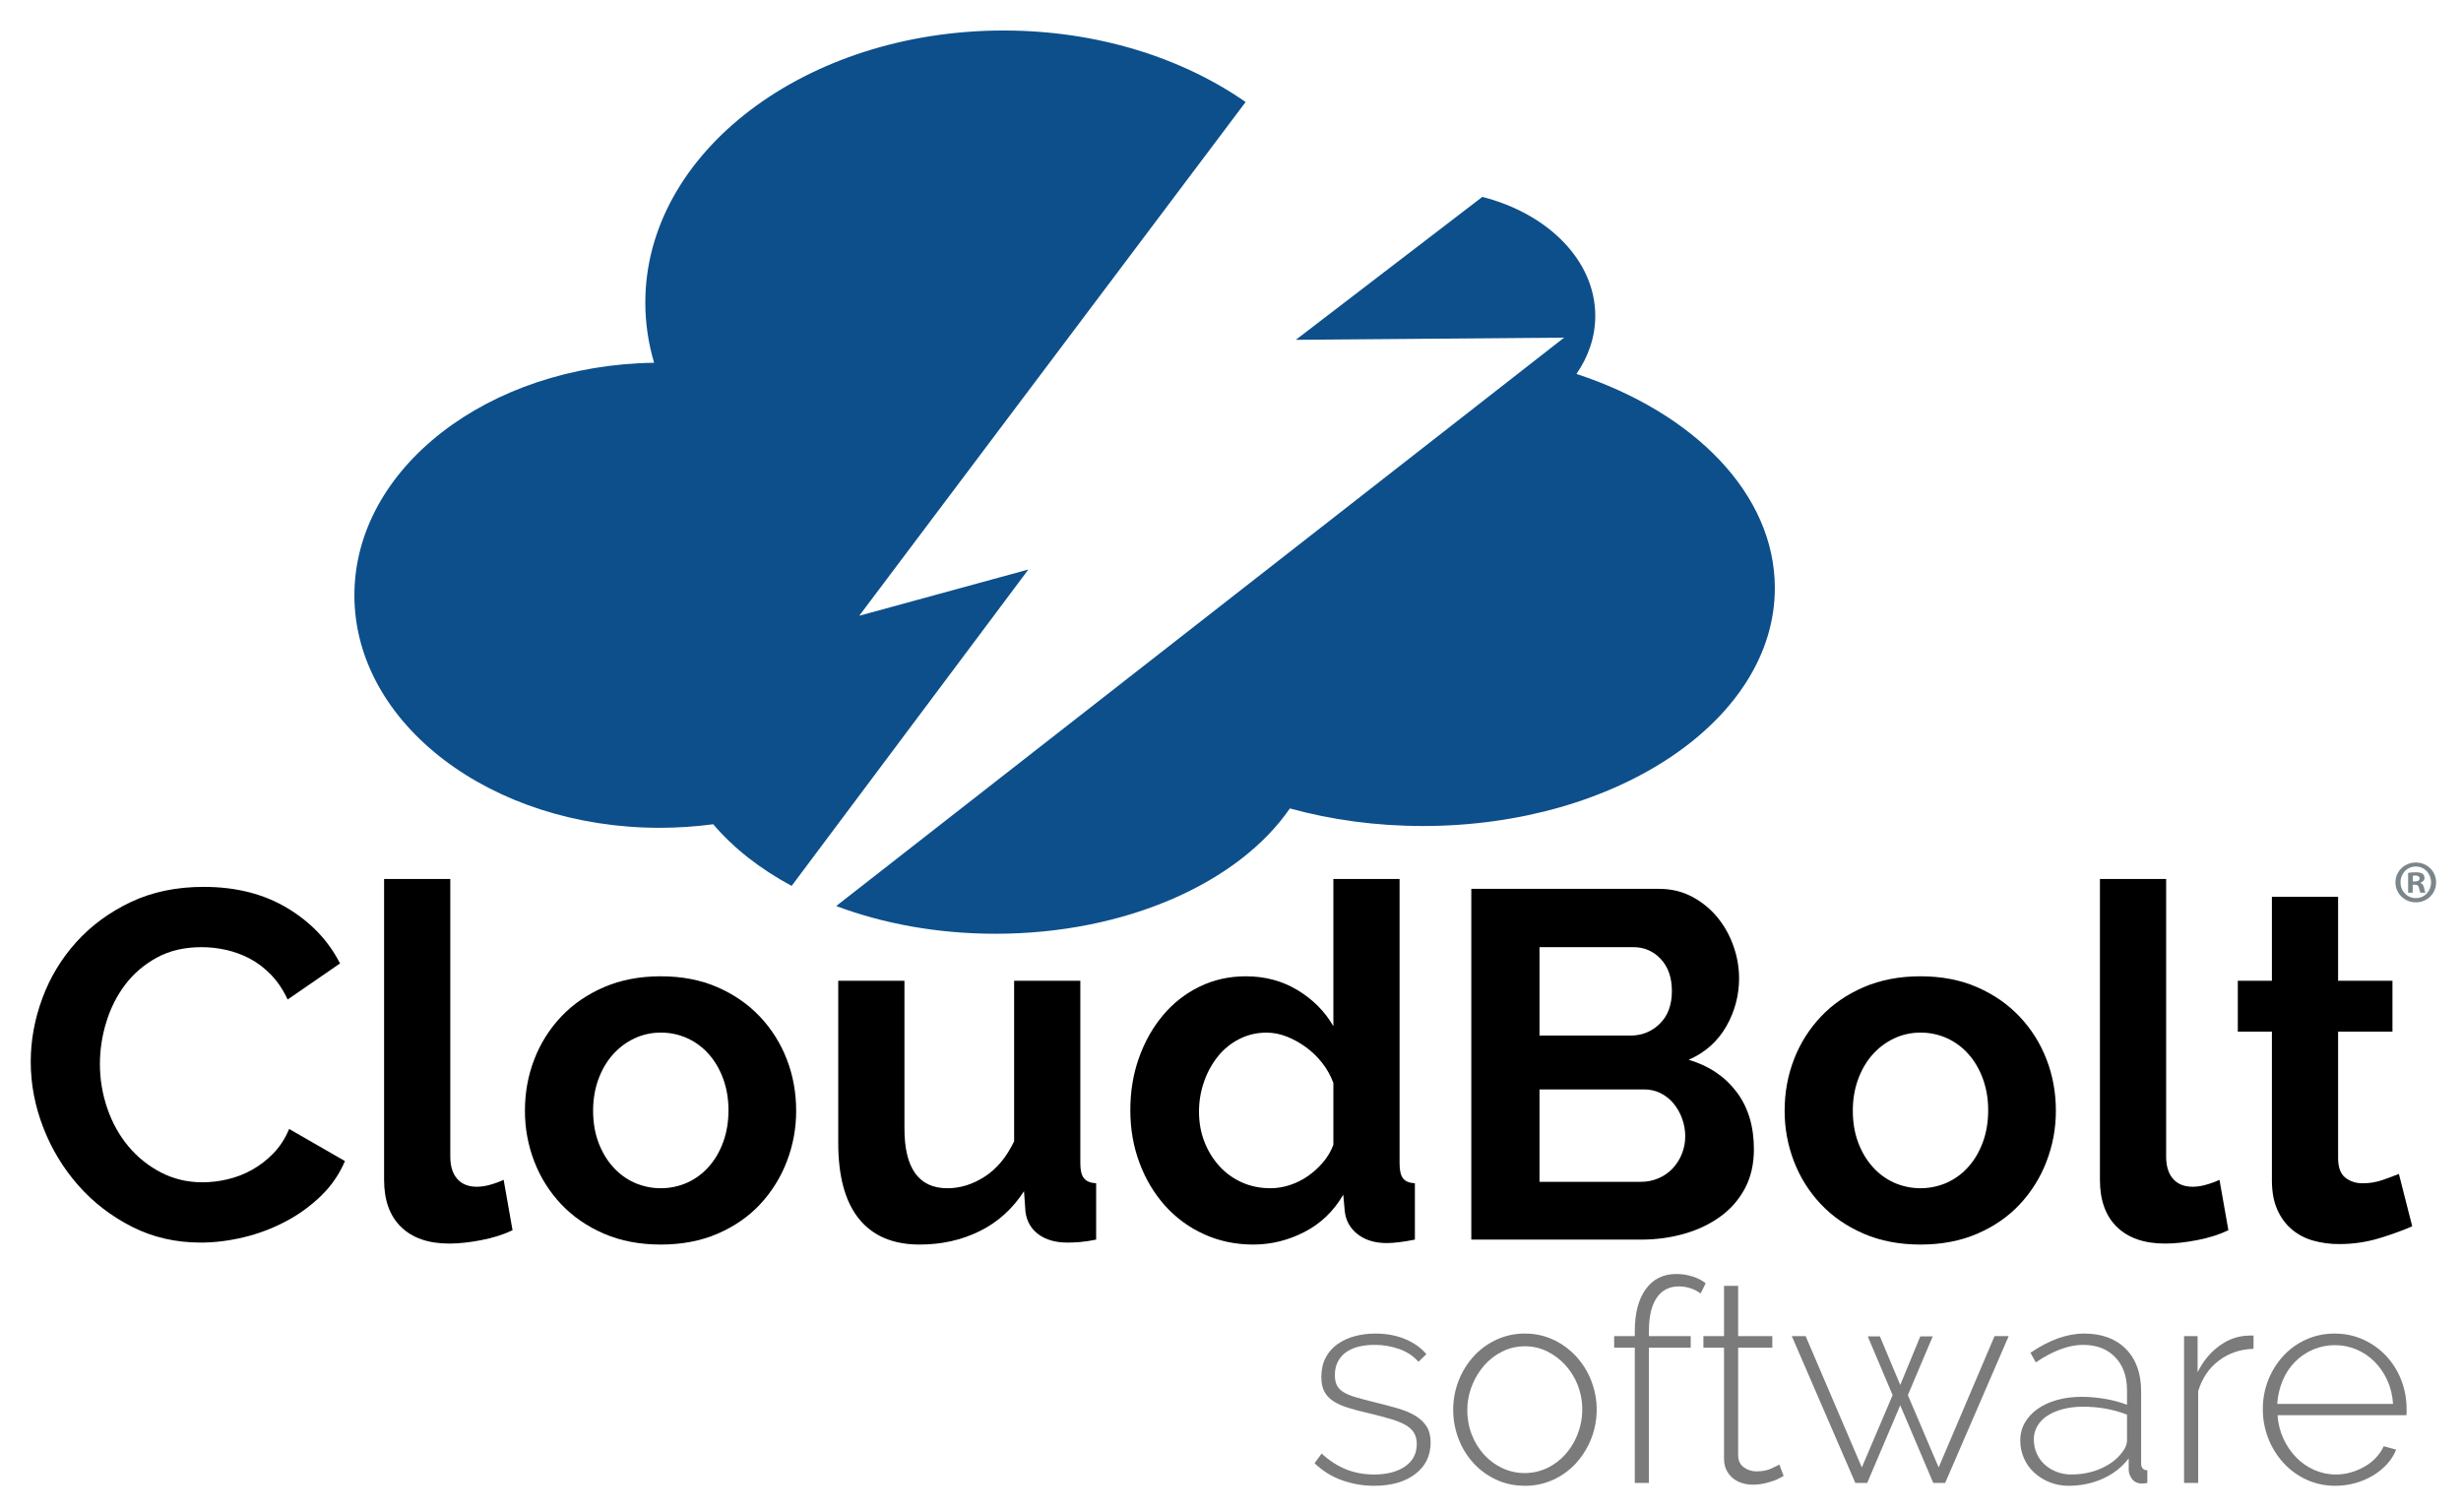
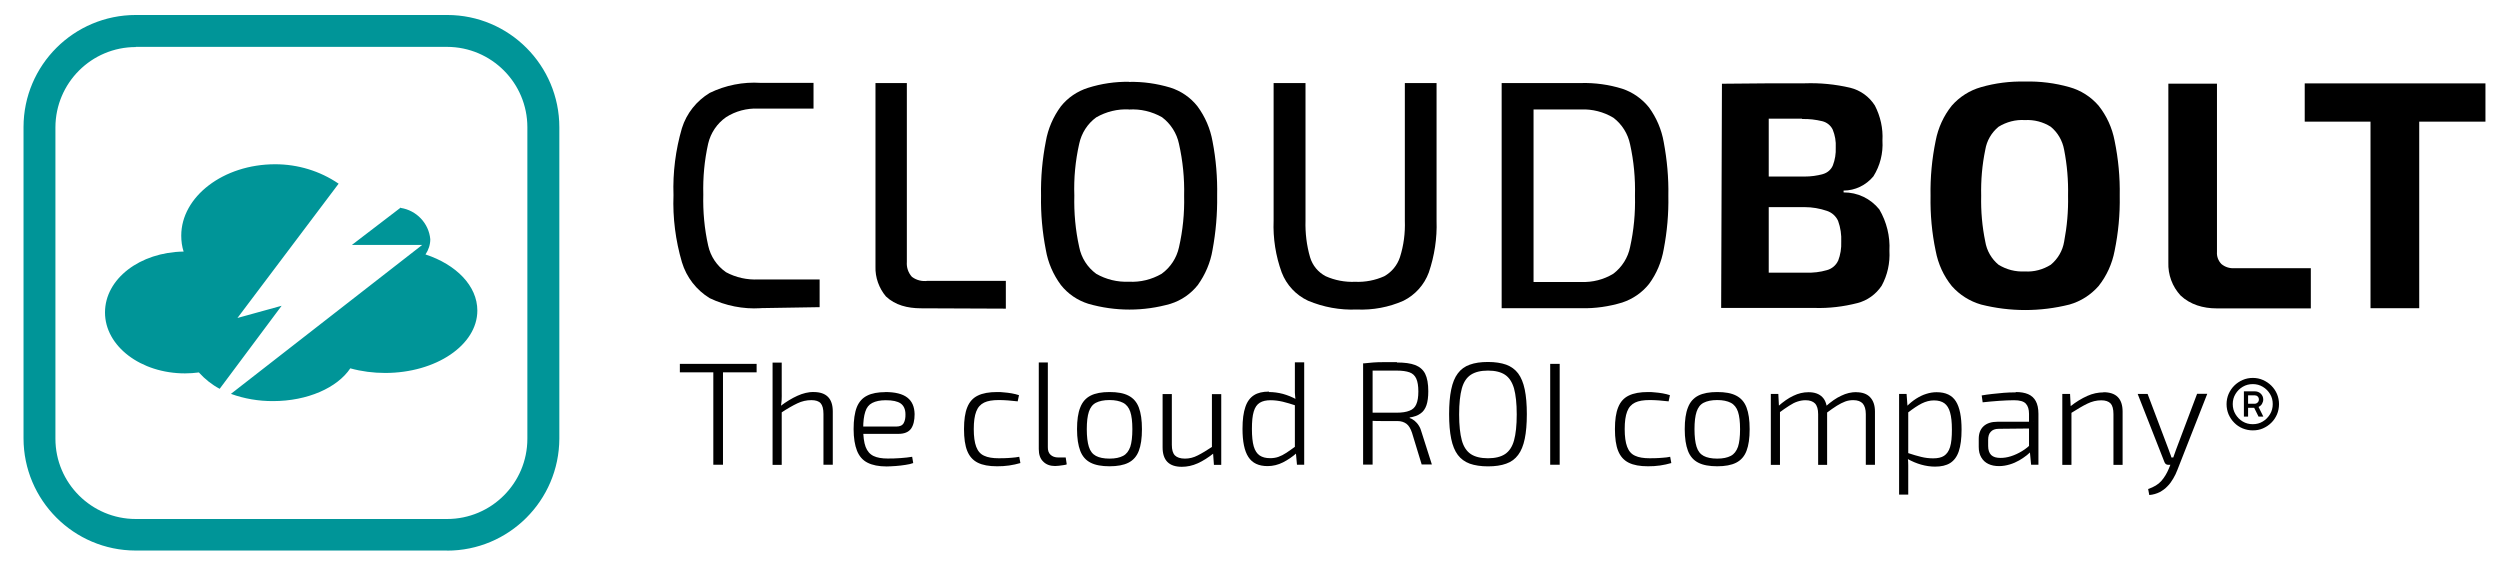
- <svg xmlns="http://www.w3.org/2000/svg" id="Layer_1" data-name="Layer 1" viewBox="0 0 5863.046 3599.993">
+ <svg xmlns="http://www.w3.org/2000/svg" id="Layer_1" viewBox="0 0 286.9 65.72">
  <defs>
-     <style>.cls-1{fill:#0c4f8b;fill-rule:evenodd;}.cls-2{fill:#7b868c;}.cls-3{fill:#7b7b7b;}</style>
+     <style>.cls-1{fill-rule:evenodd;}.cls-1,.cls-2,.cls-3{stroke-width:0px;}.cls-1,.cls-3{fill:#009598;}</style>
  </defs>
-   <path class="cls-1" d="M1699.164,1963.721a959.983,959.983,0,0,1-127.552,8.475c-401.677,0-727.289-248.034-727.289-554.017,0-302.607,318.49-548.522,714.058-553.893a501.573,501.573,0,0,1-20.991-143.452c0-357.963,382.131-648.152,853.502-648.152,222.337,0,424.772,64.585,576.651,170.366L2046.982,1467.038l403.033-110.2-564.035,753.76c-75.435-40.605-139.027-90.438-186.817-146.877ZM3531.497,469.098c156.437,39.913,269.05,151.714,269.05,283.397,0,49.941-16.196,97.009-44.841,138.384,279.791,91.868,472.66,285.796,472.66,510.193,0,313.071-375.421,566.854-838.523,566.854-112.12,0-219.084-14.914-316.848-41.918-121.154,176.148-389.612,298.616-701.361,298.616-138.008,0-267.514-24.014-379.52-66.063l1734.224-1354.179-639.216,5.233,444.376-340.517Z" />
-   <path class="cls-2" d="M5803.754,2102.023c0,26.757-20.991,47.733-48.291,47.733-27.019,0-48.602-20.976-48.602-47.733,0-26.165,21.583-47.141,48.602-47.141C5782.763,2054.882,5803.754,2075.858,5803.754,2102.023Zm-84.805,0c0,20.993,15.523,37.664,36.778,37.664,20.712,0,35.954-16.672,35.954-37.368,0-20.991-15.242-37.927-36.218-37.927C5734.472,2064.392,5718.949,2081.328,5718.949,2102.023Zm29.041,24.737h-10.939v-47.157a95.148,95.148,0,0,1,18.101-1.428c8.935,0,12.96,1.428,16.393,3.448a13.098,13.098,0,0,1,4.599,10.364c0,5.159-4.008,9.199-9.757,10.891v.575c4.583,1.758,7.179,5.174,8.623,11.515,1.43,7.177,2.301,10.068,3.433,11.792h-11.792c-1.43-1.724-2.284-6.043-3.712-11.513-.871-5.159-3.729-7.458-9.806-7.458h-5.142Zm.296-26.74h5.14c6.045,0,10.94-2.02,10.94-6.899,0-4.319-3.171-7.177-10.068-7.177a24.638,24.638,0,0,0-6.011.574Z" />
-   <path d="M73.237,2529.594q0-76.5,27.656-151.234a411.126,411.126,0,0,1,80.625-133.594q52.969-58.852,129.469-95.344,76.5-36.469,174.203-36.484,115.336,0,199.5,50.609,84.141,50.625,125.344,131.828l-124.75,85.922q-16.5-35.297-40.031-59.438t-50.609-38.266a227.438,227.438,0,0,0-56.484-20.594,268.212,268.212,0,0,0-57.672-6.469q-61.219,0-106.531,24.719-45.328,24.727-75.328,64.156-30,39.422-45.312,89.438a338.461,338.461,0,0,0-15.297,99.453,324.152,324.152,0,0,0,17.656,106.531q17.648,51.188,50.016,90.031a249.878,249.878,0,0,0,77.688,62.391q45.305,23.531,99.453,23.531a261.008,261.008,0,0,0,58.844-7.062,223.393,223.393,0,0,0,58.266-22.359,220.577,220.577,0,0,0,51.203-39.438q23.531-24.117,37.672-58.25l133,76.5a251.304,251.304,0,0,1-57.094,82.984,366.736,366.736,0,0,1-83.562,60.609,426.311,426.311,0,0,1-99.453,37.672q-52.969,12.914-103.578,12.938-89.461,0-163.609-37.656-74.156-37.664-127.703-98.281a455.697,455.697,0,0,1-83.562-137.719Q73.229,2609.633,73.237,2529.594Z" />
-   <path d="M915.049,2094.109h157.719v661.469q0,34.125,16.469,52.969,16.477,18.844,47.078,18.828a118.065,118.065,0,0,0,31.188-4.703,210.357,210.357,0,0,0,32.375-11.781l21.188,120.062q-31.781,15.305-74.156,23.547-42.375,8.227-76.5,8.234-74.156,0-114.766-39.422-40.594-39.422-40.594-112.422Z" />
-   <path d="M1574.262,2965.078q-75.328,0-135.359-25.891-60.023-25.875-101.797-70.031a308.986,308.986,0,0,1-64.156-101.812,332.395,332.395,0,0,1-22.359-121.234q0-64.734,22.359-122.406a309.078,309.078,0,0,1,64.156-101.797q41.766-44.133,101.797-70.031,60.023-25.898,135.359-25.906,75.328,0,134.766,25.906,59.438,25.898,101.234,70.031a309.292,309.292,0,0,1,64.141,101.797q22.359,57.68,22.359,122.406a332.395,332.395,0,0,1-22.359,121.234,313.912,313.912,0,0,1-63.562,101.812q-41.203,44.156-101.219,70.031Q1649.575,2965.062,1574.262,2965.078Zm-161.25-318.969q0,41.203,12.359,74.75,12.352,33.562,34.125,58.266a152.704,152.704,0,0,0,51.203,38.25,156.057,156.057,0,0,0,127.125,0,152.8,152.8,0,0,0,51.188-38.25q21.773-24.703,34.141-58.844,12.352-34.125,12.359-75.344,0-40.008-12.359-74.141-12.375-34.125-34.141-58.859a152.8,152.8,0,0,0-51.188-38.25,150.424,150.424,0,0,0-63.562-13.531,145.158,145.158,0,0,0-63.562,14.125,159.58,159.58,0,0,0-51.203,38.828q-21.773,24.727-34.125,58.859Q1412.996,2606.094,1413.012,2646.109Z" />
-   <path d="M2191.225,2965.078q-95.344,0-144.766-61.203-49.453-61.195-49.438-181.25v-386.062h157.719v351.922q0,142.43,102.406,142.422,45.891,0,88.859-27.656,42.961-27.656,70.031-84.156V2336.562h157.719v435.484q0,24.727,8.828,35.312,8.812,10.594,28.844,11.781v134.172a339.197,339.197,0,0,1-39.438,5.891q-15.891,1.148-28.828,1.172-42.375,0-68.859-19.422-26.484-19.406-31.188-53.547l-3.531-49.438q-41.203,63.562-105.938,95.344Q2268.912,2965.07,2191.225,2965.078Z" />
-   <path d="M2985.936,2965.078q-63.562,0-117.704-24.703a277.415,277.415,0,0,1-92.984-68.266q-38.836-43.547-60.609-101.812t-21.766-125.359q0-67.078,20.594-124.766,20.578-57.656,57.078-101.219a262.983,262.983,0,0,1,87.094-68.266q50.625-24.703,110.641-24.719,68.25,0,123,32.969,54.727,32.953,85.328,85.906V2094.109H3334.327v677.938q0,24.727,8.234,35.312,8.25,10.594,28.25,11.781v134.172q-41.203,8.227-67.078,8.234-42.375,0-69.453-21.188-27.07-21.188-30.594-55.312l-3.531-38.844q-34.148,58.875-92.406,88.875Q3049.483,2965.054,2985.936,2965.078Zm41.203-134.172a148.166,148.166,0,0,0,45.891-7.641,161.562,161.562,0,0,0,43.547-21.781,189.973,189.973,0,0,0,35.906-32.953,137.221,137.221,0,0,0,24.125-41.203v-147.125a172.491,172.491,0,0,0-26.484-47.656,196.059,196.059,0,0,0-38.844-37.672,202.836,202.836,0,0,0-45.891-25.297,130.453,130.453,0,0,0-47.672-9.422q-35.32,0-65.328,15.297a155.045,155.045,0,0,0-51.204,41.781,201.043,201.043,0,0,0-32.953,60.625,215.165,215.165,0,0,0-11.766,70.609q0,38.859,12.938,71.797a186.741,186.741,0,0,0,35.312,57.672,160.541,160.541,0,0,0,53.563,38.844Q2989.452,2830.914,3027.14,2830.906Z" />
-   <path d="M4178.474,2737.922q0,52.969-21.188,92.984a195.191,195.191,0,0,1-58.266,67.094q-37.078,27.07-85.922,41.188-48.844,14.133-104.156,14.125H3505.224V2117.64h447.266q43.547,0,78.859,18.844a197.321,197.321,0,0,1,60.031,48.844,224.11,224.11,0,0,1,38.25,68.266,229.871,229.871,0,0,1,13.531,77.078,227.48,227.48,0,0,1-30.609,114.766q-30.609,53.555-89.438,79.453,71.789,21.188,113.578,75.922Q4178.459,2655.539,4178.474,2737.922ZM3667.662,2256.531v210.688h216.562q41.18,0,70.016-28.25,28.828-28.242,28.844-77.688,0-48.234-26.484-76.5-26.484-28.242-65.312-28.25Zm347.203,450.781a122.526,122.526,0,0,0-7.656-42.953,119.434,119.434,0,0,0-20.594-35.891,95.963,95.963,0,0,0-30.594-24.141,85.794,85.794,0,0,0-38.844-8.828H3667.662v220.109h241.281a105.754,105.754,0,0,0,41.781-8.234,100.367,100.367,0,0,0,33.547-22.953,111.743,111.743,0,0,0,30.594-77.109Z" />
-   <path d="M4575.366,2965.078q-75.328,0-135.359-25.891-60.023-25.875-101.797-70.031a308.986,308.986,0,0,1-64.156-101.812,332.395,332.395,0,0,1-22.359-121.234q0-64.734,22.359-122.406a309.078,309.078,0,0,1,64.156-101.797q41.766-44.133,101.797-70.031,60.023-25.898,135.359-25.906,75.328,0,134.766,25.906,59.438,25.898,101.234,70.031a309.292,309.292,0,0,1,64.141,101.797q22.359,57.68,22.359,122.406a332.395,332.395,0,0,1-22.359,121.234,313.912,313.912,0,0,1-63.562,101.812q-41.203,44.156-101.219,70.031Q4650.679,2965.062,4575.366,2965.078Zm-161.25-318.969q0,41.203,12.359,74.75,12.352,33.562,34.125,58.266a152.704,152.704,0,0,0,51.203,38.25,156.057,156.057,0,0,0,127.125,0,152.8,152.8,0,0,0,51.188-38.25q21.773-24.703,34.141-58.844,12.352-34.125,12.359-75.344,0-40.008-12.359-74.141-12.375-34.125-34.141-58.859a152.8,152.8,0,0,0-51.188-38.25,150.424,150.424,0,0,0-63.562-13.531,145.158,145.158,0,0,0-63.562,14.125,159.58,159.58,0,0,0-51.203,38.828q-21.773,24.727-34.125,58.859Q4414.1,2606.094,4414.116,2646.109Z" />
-   <path d="M5002.845,2094.109h157.719v661.469q0,34.125,16.469,52.969,16.477,18.844,47.078,18.828a118.065,118.065,0,0,0,31.188-4.703,210.357,210.357,0,0,0,32.375-11.781l21.188,120.062q-31.781,15.305-74.156,23.547-42.375,8.227-76.5,8.234-74.156,0-114.766-39.422-40.594-39.422-40.594-112.422Z" />
-   <path d="M5746.808,2921.531q-31.781,14.133-77.688,28.25a326.592,326.592,0,0,1-96.516,14.125,224.348,224.348,0,0,1-61.797-8.234,136.12,136.12,0,0,1-50.609-26.484q-21.773-18.234-34.719-47.078-12.938-28.828-12.938-70.031V2457.797H5331.324V2336.562h81.219V2136.469H5570.262v200.094h129.469v121.234H5570.262v301.312q0,32.953,17.062,46.5t41.781,13.531a144.857,144.857,0,0,0,48.25-8.234q23.531-8.25,37.672-14.141Z" />
-   <path class="cls-3" d="M3273.718,3539.782a224.696,224.696,0,0,1-77.371-13.455,178.722,178.722,0,0,1-64.588-40.368l16.819-22.874q28.258,25.576,58.533,37.676,30.275,12.11,66.606,12.11,45.744,0,73.67-19.175,27.91-19.175,27.921-53.486,0-16.147-7.064-27.248-7.063-11.101-21.192-18.838-14.13-7.727-34.985-13.793-20.862-6.054-48.441-12.782-29.612-6.718-51.468-13.456-21.872-6.718-35.994-16.147-14.128-9.413-21.193-22.874-7.063-13.452-7.064-34.312,0-26.238,10.092-45.75a90.192,90.192,0,0,1,27.921-32.294,128.317,128.317,0,0,1,41.04-19.174,185.681,185.681,0,0,1,49.45-6.392q41.03,0,72.661,13.792,31.616,13.797,49.114,35.321l-18.839,18.165q-17.502-20.183-45.413-30.275a173.858,173.858,0,0,0-59.542-10.092,159.708,159.708,0,0,0-36.667,4.037,88.343,88.343,0,0,0-29.938,12.783,62.989,62.989,0,0,0-20.184,22.538q-7.412,13.797-7.401,32.63,0,15.485,5.046,24.894,5.046,9.429,16.147,16.146,11.101,6.734,28.594,11.774,17.487,5.046,41.713,11.101,32.956,8.074,58.532,15.475,25.562,7.411,42.723,18.165,17.156,10.77,26.238,25.566,9.083,14.807,9.083,37.676,0,47.101-36.667,75.017Q3334.93,3539.788,3273.718,3539.782Z" />
-   <path class="cls-3" d="M3632.978,3539.782q-37.008,0-68.288-14.465a168.969,168.969,0,0,1-54.159-39.358,181.312,181.312,0,0,1-35.658-57.859,189.898,189.898,0,0,1-12.783-69.297,188.785,188.785,0,0,1,49.114-127.83,169.291,169.291,0,0,1,54.159-39.358,159.191,159.191,0,0,1,67.615-14.465q36.331,0,67.279,14.465a174.523,174.523,0,0,1,54.159,39.358,183.452,183.452,0,0,1,36.331,57.859,189.679,189.679,0,0,1-35.994,197.127,169.101,169.101,0,0,1-54.16,39.358A159.191,159.191,0,0,1,3632.978,3539.782Zm-137.249-179.635a156.859,156.859,0,0,0,10.765,58.196,151.848,151.848,0,0,0,29.267,47.432,138.636,138.636,0,0,0,43.395,31.958,125.859,125.859,0,0,0,106.301,0,137.881,137.881,0,0,0,43.731-32.631,162.176,162.176,0,0,0,29.603-165.169,153.28,153.28,0,0,0-29.603-47.769,146.508,146.508,0,0,0-43.395-32.63,117.809,117.809,0,0,0-52.814-12.11,119.881,119.881,0,0,0-53.15,12.11,138.481,138.481,0,0,0-43.395,32.967,164.067,164.067,0,0,0-29.603,48.776A157.901,157.901,0,0,0,3495.729,3360.147Z" />
-   <path class="cls-3" d="M3894.694,3533.054V3210.789H3845.58v-27.585h49.114v-11.438q0-64.588,26.238-100.582,26.238-35.984,72.661-35.994a126.732,126.732,0,0,1,39.021,6.056q18.828,6.054,30.949,16.146l-12.11,24.221a78.431,78.431,0,0,0-23.212-12.11,88.104,88.104,0,0,0-28.593-4.71q-34.312,0-52.814,27.248-18.513,27.249-18.502,79.053v12.11h99.573v27.585h-99.573v322.266Z" />
-   <path class="cls-3" d="M4249.249,3516.235q-2.695,1.355-9.082,5.046a93.257,93.257,0,0,1-16.147,7.063,198.3,198.3,0,0,1-21.865,6.056,121.334,121.334,0,0,1-26.239,2.691,85.607,85.607,0,0,1-26.575-4.037,63.008,63.008,0,0,1-21.865-12.11,57.584,57.584,0,0,1-14.802-19.511q-5.392-11.432-5.382-26.911v-263.733h-49.114v-27.585h49.114V3063.447h33.64v119.757h81.407v27.585h-81.407V3466.448q0,19.522,13.455,29.267a50.287,50.287,0,0,0,30.275,9.756q20.846,0,35.994-7.064,15.138-7.065,18.502-9.083Z" />
-   <path class="cls-3" d="M4751.817,3183.204h33.64L4634.079,3533.054h-28.257l-78.717-185.017-78.716,185.017h-28.258l-151.377-349.851h32.967l133.885,312.848,73.334-172.234-59.205-139.94h28.93l48.44,115.72,47.769-115.72h29.603l-59.205,139.94,73.334,172.234Z" />
-   <path class="cls-3" d="M4928.098,3539.782a119.986,119.986,0,0,1-81.744-31.284,101.176,101.176,0,0,1-24.557-34.312,104.665,104.665,0,0,1-8.746-42.722,82.575,82.575,0,0,1,10.765-41.713,103.237,103.237,0,0,1,29.938-32.631q19.175-13.781,46.087-21.529,26.9-7.726,59.205-7.737a326.714,326.714,0,0,1,56.851,5.046,281.711,281.711,0,0,1,51.469,13.793v-34.312q0-49.781-28.258-79.053-28.257-29.266-76.697-29.267-25.578,0-54.16,10.765-28.604,10.77-58.196,30.948l-12.783-22.875q67.269-45.744,127.83-45.749,63.233,0,99.573,36.667,36.331,36.677,36.331,101.255v170.888q0,16.825,14.801,16.82v30.275a71.195,71.195,0,0,1-7.064,1.009c-2.47.221-4.604.337-6.392.337q-13.466,0-21.529-9.083a37.997,37.997,0,0,1-9.419-21.865v-28.93q-24.22,31.63-61.896,48.44Q4971.819,3539.772,4928.098,3539.782Zm6.728-26.911q39.012,0,71.652-14.802,32.625-14.791,50.123-39.021,10.753-14.128,10.765-26.911V3370.239a271.443,271.443,0,0,0-50.46-14.128,308.63,308.63,0,0,0-54.495-4.71q-26.24,0-47.769,5.719-21.539,5.725-37.003,15.811a73.23,73.23,0,0,0-23.885,24.557,62.393,62.393,0,0,0-8.409,31.958,81.692,81.692,0,0,0,6.728,32.967,77.383,77.383,0,0,0,18.838,26.575,89.813,89.813,0,0,0,28.594,17.492A96.676,96.676,0,0,0,4934.825,3512.871Z" />
-   <path class="cls-3" d="M5368.766,3213.479q-47.101,1.356-82.416,27.921-35.322,26.585-49.45,72.998v218.656h-33.64V3183.204h32.294v86.117q18.166-36.993,48.104-60.215,29.928-23.21,64.251-26.575c4.479-.441,8.516-.673,12.11-.673h8.746Z" />
-   <path class="cls-3" d="M5563.876,3539.782q-37.009,0-68.625-14.465a169.427,169.427,0,0,1-54.832-39.694,188.657,188.657,0,0,1-49.45-128.839,185.404,185.404,0,0,1,49.114-126.821,167.255,167.255,0,0,1,54.159-38.686q31.285-14.128,67.615-14.128,36.993,0,68.625,14.465a170.814,170.814,0,0,1,54.495,39.021,178.802,178.802,0,0,1,35.658,57.188,187.534,187.534,0,0,1,12.783,68.961v8.409c0,3.364-.231,5.498-.673,6.392H5425.954a155.851,155.851,0,0,0,14.129,56.178,159.409,159.409,0,0,0,30.611,44.741,137.57,137.57,0,0,0,42.723,29.603,126.029,126.029,0,0,0,51.805,10.765,128.044,128.044,0,0,0,35.657-5.046,145.543,145.543,0,0,0,32.631-13.792,117.93,117.93,0,0,0,26.911-21.193,99.434,99.434,0,0,0,18.502-27.248l29.603,8.074a111.581,111.581,0,0,1-21.865,34.648,148.032,148.032,0,0,1-33.64,27.248,171.673,171.673,0,0,1-42.05,17.828A174.322,174.322,0,0,1,5563.876,3539.782Zm137.249-195.108q-2.019-30.938-13.792-56.515a151.152,151.152,0,0,0-30.275-44.067,136.053,136.053,0,0,0-42.723-28.93,133.884,133.884,0,0,0-103.609,0,135.927,135.927,0,0,0-42.722,28.93,140.034,140.034,0,0,0-29.604,44.404,170.322,170.322,0,0,0-13.119,56.178Z" />
+   <path class="cls-1" d="m22.84,42.74c-.53.07-1.07.11-1.61.11-5.07,0-9.18-3.12-9.18-6.99s4.02-6.92,9.02-6.99c-.19-.59-.27-1.21-.27-1.83,0-4.47,4.83-8.19,10.78-8.19,2.6,0,5.14.77,7.28,2.23l-11.61,15.41,5.07-1.4-7.11,9.53c-.89-.47-1.69-1.11-2.36-1.85h-.01Zm23.15-18.88c1.81.28,3.22,1.76,3.39,3.59,0,.63-.2,1.23-.55,1.75,3.52,1.16,5.95,3.6,5.95,6.44,0,3.95-4.74,7.16-10.58,7.16-1.35,0-2.69-.17-4-.53-1.49,2.23-4.92,3.76-8.86,3.76-1.65.01-3.3-.27-4.84-.83l21.95-17.09h-8.07l5.62-4.3v.05h0Z" />
+   <path class="cls-3" d="m51.28,63.18H15.56c-7.1-.01-12.85-5.78-12.86-12.87V14.58c.01-7.11,5.78-12.86,12.89-12.86h35.73c7.11,0,12.87,5.78,12.87,12.89v35.73c-.03,7.11-5.8,12.86-12.9,12.85ZM15.58,5.4c-5.08,0-9.21,4.12-9.22,9.22v35.73c0,5.08,4.14,9.21,9.22,9.21h35.73c5.08,0,9.21-4.12,9.21-9.21h0V14.6c0-5.08-4.12-9.21-9.21-9.22H15.58Z" />
+   <path class="cls-2" d="m87.27,35.37c-2,.12-4-.28-5.82-1.15-1.53-.93-2.67-2.4-3.19-4.12-.73-2.49-1.07-5.1-.97-7.7-.09-2.6.24-5.2.97-7.7.53-1.69,1.67-3.12,3.19-4.04,1.81-.88,3.83-1.28,5.84-1.15h6.07v2.95h-6.36c-1.29-.05-2.59.29-3.68.99-1.03.72-1.76,1.8-2.05,3.03-.43,1.92-.61,3.88-.56,5.84-.05,1.97.13,3.94.56,5.86.27,1.24,1,2.33,2.05,3.06,1.13.61,2.41.89,3.7.83h7.04v3.18l-6.78.11v.03Z" />
+   <path class="cls-2" d="m115.43,35.41v-3.18h-8.98c-.63.09-1.27-.07-1.79-.45-.43-.47-.64-1.09-.59-1.73V9.53h-3.6v21.07c-.04,1.24.4,2.47,1.2,3.42,1.07,1.01,2.49,1.35,3.98,1.36l9.77.04h.01Z" />
+   <path class="cls-2" d="m129.56,9.4c1.6-.04,3.2.19,4.74.65,1.23.39,2.32,1.13,3.12,2.15.88,1.19,1.47,2.56,1.73,4.02.4,2.05.57,4.15.53,6.24.03,2.08-.15,4.18-.53,6.22-.24,1.45-.83,2.83-1.69,4.03-.8,1.01-1.88,1.76-3.12,2.15-3.08.89-6.36.89-9.45,0-1.24-.39-2.33-1.13-3.14-2.15-.88-1.19-1.48-2.56-1.73-4.03-.4-2.04-.59-4.14-.55-6.22-.04-2.09.15-4.19.55-6.24.25-1.45.85-2.83,1.73-4.02.8-1,1.88-1.73,3.11-2.12,1.52-.48,3.12-.72,4.72-.69h-.03Zm0,3.16c-1.31-.07-2.61.25-3.76.91-1,.73-1.69,1.81-1.95,3.03-.44,1.95-.63,3.94-.56,5.94-.05,1.99.13,3.98.56,5.91.24,1.23.93,2.32,1.95,3.07,1.13.65,2.44.97,3.76.91,1.31.07,2.61-.25,3.75-.91,1.01-.73,1.72-1.81,1.99-3.04.44-1.93.64-3.92.59-5.91.05-2-.15-4-.59-5.96-.25-1.21-.95-2.31-1.95-3.06-1.15-.65-2.47-.97-3.79-.88Z" />
+   <path class="cls-2" d="m164.86,9.53v15.8c.07,2.01-.24,4.03-.89,5.94-.52,1.41-1.56,2.57-2.9,3.24-1.69.75-3.52,1.09-5.38,1.01-1.91.08-3.82-.27-5.58-1.01-1.39-.65-2.47-1.81-3.02-3.24-.69-1.89-1.01-3.92-.93-5.94v-15.8h3.66v15.8c-.04,1.41.13,2.83.52,4.18.28.95.92,1.73,1.8,2.19,1.05.47,2.21.69,3.38.64,1.15.05,2.29-.17,3.34-.64.85-.48,1.49-1.25,1.8-2.19.43-1.35.61-2.76.56-4.18v-15.8h3.66-.01Z" />
+   <path class="cls-2" d="m181.46,35.37c1.59.04,3.18-.19,4.7-.65,1.21-.4,2.28-1.13,3.08-2.13.87-1.17,1.44-2.55,1.69-3.99.39-2.03.57-4.08.53-6.14.04-2.07-.15-4.12-.53-6.15-.25-1.44-.83-2.8-1.69-3.98-.8-1-1.87-1.75-3.08-2.15-1.52-.47-3.11-.69-4.7-.65h-9.13v25.84h9.13Zm-5.47-3.03V12.56h5.46c1.29-.05,2.59.28,3.7.95.99.75,1.67,1.84,1.92,3.06.43,1.93.61,3.92.56,5.9.05,1.97-.13,3.95-.56,5.88-.24,1.21-.93,2.31-1.92,3.06-1.11.68-2.39,1-3.68.95h-5.47Z" />
+   <path class="cls-2" d="m197.61,9.63l-.09,25.71h10.73c1.65.05,3.31-.15,4.91-.56,1.13-.29,2.12-1,2.78-1.99.67-1.23.97-2.61.89-4.02.09-1.65-.32-3.31-1.16-4.74-1-1.24-2.49-1.96-4.1-1.95v-.21c1.32,0,2.57-.61,3.42-1.63.77-1.23,1.13-2.65,1.04-4.11.08-1.39-.23-2.78-.87-4.02-.64-1.01-1.65-1.75-2.83-2.04-1.71-.4-3.47-.57-5.22-.51h-3.78l-5.71.05h-.01Zm9.19,4.03c.79-.03,1.57.07,2.33.25.52.13.96.48,1.19.96.27.65.39,1.36.35,2.07.03.69-.08,1.39-.33,2.04-.2.48-.61.84-1.12.99-.69.2-1.41.29-2.13.29h-4.11v-6.64h3.84l-.04.04h.03Zm4.14,16.26c-.24.53-.72.93-1.28,1.08-.79.23-1.6.32-2.41.29h-4.27v-7.52h4.12c.87,0,1.73.15,2.56.43.57.19,1.03.6,1.28,1.15.28.77.4,1.59.36,2.4.03.75-.09,1.49-.36,2.19h0Z" />
+   <path class="cls-2" d="m232.37,9.36c1.73-.05,3.46.17,5.12.64,1.29.36,2.45,1.09,3.34,2.12.93,1.17,1.56,2.55,1.84,4.02.43,2.08.63,4.2.59,6.34.04,2.12-.16,4.24-.59,6.32-.28,1.47-.91,2.86-1.84,4.03-.89,1.01-2.04,1.75-3.34,2.12-3.34.84-6.82.84-10.14,0-1.29-.37-2.47-1.11-3.36-2.12-.95-1.17-1.57-2.55-1.85-4.03-.44-2.08-.63-4.2-.59-6.32-.04-2.12.16-4.26.59-6.34.28-1.47.92-2.86,1.85-4.02.89-1.01,2.05-1.75,3.36-2.12,1.63-.47,3.32-.68,5.02-.64h0Zm0,4.42c-1.05-.07-2.11.21-3.02.77-.81.67-1.35,1.6-1.52,2.64-.36,1.73-.51,3.51-.47,5.28-.04,1.76.11,3.52.47,5.26.17,1.04.72,1.99,1.52,2.65.91.56,1.95.83,3.02.77,1.05.07,2.08-.21,2.98-.77.81-.67,1.36-1.61,1.53-2.65.33-1.73.49-3.5.45-5.26.04-1.77-.11-3.55-.45-5.28-.19-1.04-.72-1.97-1.53-2.64-.88-.56-1.92-.83-2.98-.77Z" />
+   <path class="cls-2" d="m265.19,35.37v-4.59h-8.79c-.53.03-1.05-.13-1.47-.48-.36-.37-.55-.87-.51-1.39V9.6h-5.58v20.52c-.05,1.4.45,2.76,1.4,3.79,1.11,1.05,2.6,1.48,4.14,1.48h10.81,0Z" />
+   <polygon class="cls-2" points="285.23 9.57 277.63 9.57 272.04 9.57 264.49 9.57 264.49 13.96 272.04 13.96 272.04 35.37 277.63 35.37 277.63 13.96 285.23 13.96 285.23 9.57" />
+   <path class="cls-2" d="m86.83,41.76v.97h-8.81v-.97h8.81Zm-3.86,0v11.57h-1.11v-11.57s1.11,0,1.11,0Z" />
+   <path class="cls-2" d="m89.71,41.59v3.38c.01.33,0,.65-.01.96-.03.31-.05.57-.11.83l.12.25v6.34h-1.05v-11.74h1.05Zm3.66,3.4c1.47,0,2.2.75,2.2,2.23v6.11h-1.07v-5.82c0-.59-.11-.99-.32-1.23-.21-.24-.57-.36-1.07-.36-.55,0-1.09.12-1.61.37-.53.25-1.16.61-1.88,1.09l-.04-.79c.65-.49,1.29-.88,1.93-1.17.64-.29,1.27-.44,1.88-.44h-.03Z" />
+   <path class="cls-2" d="m101.57,44.99c1.16,0,2.01.21,2.56.64.55.43.81,1.05.83,1.89,0,.72-.13,1.28-.41,1.68-.29.39-.77.59-1.45.59h-4.71v-.84h4.48c.41,0,.69-.13.84-.4s.21-.6.2-1c0-.59-.2-1-.55-1.25-.36-.25-.93-.37-1.71-.37-.65,0-1.16.11-1.55.31-.39.2-.65.53-.8,1.01-.16.48-.24,1.12-.24,1.93,0,.91.09,1.6.28,2.11.19.49.49.84.91,1.04.41.2.96.29,1.63.29.47,0,.96-.01,1.47-.05.51-.04.95-.08,1.33-.15l.12.72c-.24.09-.53.16-.89.21s-.73.11-1.12.13-.73.05-1.03.05c-.92,0-1.65-.15-2.2-.43-.56-.28-.96-.75-1.21-1.37-.25-.63-.39-1.47-.39-2.49s.12-1.89.37-2.52c.25-.61.64-1.05,1.19-1.32.53-.27,1.24-.4,2.09-.4h-.04Z" />
+   <path class="cls-2" d="m114.44,44.99c.23,0,.48,0,.77.04.29.03.59.05.89.11s.59.12.84.21l-.15.71c-.35-.04-.72-.08-1.13-.11s-.76-.04-1.04-.04c-.71,0-1.27.09-1.68.29-.41.2-.72.53-.91,1.03s-.28,1.16-.28,2.01.09,1.53.28,2.03.48.84.91,1.03c.41.2.99.29,1.68.29.17,0,.39,0,.65-.01.27,0,.55-.03.85-.05.31-.03.59-.05.85-.11l.13.72c-.4.12-.84.21-1.29.28-.47.07-.92.09-1.39.09-.92,0-1.65-.13-2.21-.41s-.96-.73-1.21-1.35-.37-1.45-.37-2.51.12-1.87.37-2.49c.25-.63.65-1.08,1.21-1.35.56-.28,1.31-.41,2.23-.41h-.01Z" />
+   <path class="cls-2" d="m120.25,41.59v9.71c-.01.39.09.69.31.89.21.2.51.31.89.31h.85l.12.79c-.09.04-.21.07-.39.09s-.33.05-.51.07-.32.03-.44.03c-.57,0-1.03-.17-1.36-.51-.35-.33-.51-.81-.51-1.44v-9.93h1.05-.03Z" />
+   <path class="cls-2" d="m127.33,44.99c.91,0,1.63.13,2.17.41.55.28.95.73,1.19,1.36s.36,1.45.36,2.49-.12,1.87-.36,2.49c-.24.63-.64,1.08-1.19,1.36-.55.28-1.28.41-2.17.41s-1.63-.13-2.17-.41c-.55-.28-.95-.73-1.19-1.36s-.37-1.45-.37-2.49.12-1.87.37-2.49c.24-.63.64-1.08,1.19-1.36.55-.28,1.28-.41,2.17-.41Zm0,.92c-.65,0-1.17.11-1.56.31-.39.2-.65.55-.81,1.03s-.24,1.16-.24,2,.08,1.53.24,2.03.43.84.81,1.04c.37.2.89.31,1.56.31s1.16-.11,1.55-.31c.39-.2.65-.55.83-1.04.16-.49.24-1.17.24-2.03s-.08-1.52-.24-2-.44-.83-.83-1.03-.91-.31-1.55-.31Z" />
+   <path class="cls-2" d="m134.48,45.21v5.84c0,.56.11.96.35,1.21.24.24.63.37,1.15.37s1-.12,1.48-.37c.48-.24,1.07-.6,1.75-1.05l.12.77c-.65.52-1.28.92-1.88,1.19-.6.27-1.21.4-1.83.4-1.47,0-2.2-.75-2.2-2.23v-6.12h1.07Zm5.67,0v8.14h-.84l-.11-1.52-.12-.25v-6.35h1.07Z" />
+   <path class="cls-2" d="m145.61,44.99c.53,0,1.07.07,1.61.21.53.15,1.07.36,1.57.64l-.05.71c-.59-.19-1.09-.35-1.53-.45s-.91-.17-1.39-.17c-.52,0-.93.09-1.25.29-.32.2-.55.53-.69,1.01-.15.48-.21,1.15-.21,2s.07,1.52.21,2,.37.83.68,1.04.71.31,1.2.31c.35,0,.67-.05.95-.15s.59-.25.92-.47c.32-.21.69-.48,1.12-.79l.08.8c-.51.45-1.04.81-1.59,1.09-.56.28-1.15.43-1.77.43-1.03,0-1.76-.35-2.21-1.05-.45-.69-.67-1.77-.67-3.23,0-1.05.11-1.88.33-2.51.21-.63.55-1.07.99-1.35.44-.28,1.01-.41,1.72-.41v.04Zm4.06-3.4v11.74h-.83l-.13-1.43-.11-.11v-5.62l.08-.25c-.04-.31-.07-.6-.08-.87v-3.47h1.07Z" />
+   <path class="cls-2" d="m160.32,41.6c.87,0,1.55.09,2.08.29.52.2.91.53,1.15,1,.24.48.36,1.15.36,2.01,0,.65-.07,1.19-.21,1.6s-.37.75-.69.96c-.31.23-.72.37-1.23.45v.07c.19.05.37.16.56.31.17.15.35.33.48.55.15.23.25.48.33.79l1.17,3.67h-1.17l-1.11-3.64c-.16-.48-.37-.83-.64-1.03-.28-.2-.61-.31-1.03-.31h-1.75c-.51,0-.93-.01-1.27-.03-.33,0-.59-.03-.76-.04l.05-.89h3.64c.63,0,1.12-.08,1.48-.23.36-.13.63-.39.77-.73.16-.35.24-.84.24-1.47s-.08-1.13-.24-1.48c-.16-.35-.41-.59-.77-.72-.36-.13-.85-.2-1.48-.2h-2.32c-.65,0-1.08.01-1.31.03l-.24-.85c.41-.04.8-.08,1.16-.11.36-.03.75-.04,1.19-.04h1.55v.04Zm-2.8.15v11.57h-1.09v-11.57h1.09Z" />
+   <path class="cls-2" d="m170.76,41.54c.83,0,1.52.11,2.09.31.57.21,1.03.55,1.37,1,.35.47.6,1.08.76,1.85.16.77.24,1.72.24,2.83s-.08,2.07-.24,2.83c-.16.77-.41,1.39-.76,1.85-.35.47-.8.8-1.37,1-.57.21-1.27.31-2.09.31s-1.52-.11-2.09-.31c-.57-.21-1.03-.55-1.37-1-.35-.47-.6-1.08-.76-1.85-.16-.77-.24-1.72-.24-2.83s.08-2.07.24-2.83c.16-.77.41-1.39.76-1.85.35-.47.8-.8,1.37-1,.57-.21,1.27-.31,2.09-.31Zm0,.99c-.83,0-1.48.16-1.97.48-.48.32-.83.84-1.03,1.57-.2.72-.31,1.72-.31,2.98s.11,2.24.31,2.98c.2.72.55,1.25,1.03,1.57s1.15.48,1.97.48,1.48-.16,1.96-.48.83-.84,1.03-1.57c.2-.72.31-1.72.31-2.98s-.11-2.24-.31-2.98c-.21-.72-.55-1.25-1.03-1.57s-1.13-.48-1.96-.48Z" />
+   <path class="cls-2" d="m178.99,41.76v11.57h-1.09v-11.57s1.09,0,1.09,0Z" />
+   <path class="cls-2" d="m189.14,44.99c.23,0,.48,0,.77.04.29.03.59.05.89.11s.59.12.84.21l-.15.71c-.35-.04-.72-.08-1.13-.11-.41-.03-.76-.04-1.04-.04-.71,0-1.27.09-1.68.29s-.72.53-.91,1.03-.28,1.16-.28,2.01.09,1.53.28,2.03.48.84.91,1.03c.41.2.99.29,1.68.29.17,0,.39,0,.65-.01.27,0,.55-.03.85-.05s.59-.05.85-.11l.13.72c-.4.12-.84.21-1.29.28-.47.07-.92.09-1.39.09-.92,0-1.65-.13-2.21-.41-.56-.28-.96-.73-1.21-1.35s-.37-1.45-.37-2.51.12-1.87.37-2.49c.25-.63.65-1.08,1.21-1.35.56-.28,1.31-.41,2.23-.41h-.01Z" />
+   <path class="cls-2" d="m197.07,44.99c.91,0,1.63.13,2.17.41.55.28.95.73,1.19,1.36s.36,1.45.36,2.49-.12,1.87-.36,2.49c-.24.63-.64,1.08-1.19,1.36s-1.28.41-2.17.41-1.63-.13-2.17-.41c-.55-.28-.95-.73-1.19-1.36s-.37-1.45-.37-2.49.12-1.87.37-2.49c.24-.63.64-1.08,1.19-1.36s1.28-.41,2.17-.41Zm0,.92c-.65,0-1.17.11-1.56.31-.39.2-.65.55-.81,1.03s-.24,1.16-.24,2,.08,1.53.24,2.03.43.84.81,1.04c.37.2.89.31,1.56.31s1.16-.11,1.55-.31c.39-.2.65-.55.83-1.04.16-.49.24-1.17.24-2.03s-.08-1.52-.24-2-.44-.83-.83-1.03-.91-.31-1.55-.31Z" />
+   <path class="cls-2" d="m204.08,45.21l.08,1.55.11.25v6.34h-1.05v-8.14h.87Zm3.48-.2c.68,0,1.21.19,1.57.56.37.37.55.93.55,1.67v6.11h-1.03v-5.82c0-.57-.12-.97-.36-1.23-.24-.24-.6-.37-1.08-.37-.31,0-.61.05-.92.15s-.61.25-.96.48c-.35.21-.75.51-1.21.84l-.07-.77c.6-.53,1.19-.95,1.76-1.21.57-.28,1.15-.41,1.73-.41h.01Zm5.46,0c.69,0,1.23.19,1.59.57.37.39.56.93.56,1.65v6.11h-1.05v-5.82c0-.55-.13-.95-.35-1.21-.23-.25-.59-.39-1.09-.39-.32,0-.64.05-.93.16-.29.11-.61.27-.95.48s-.73.49-1.19.83l-.07-.77c.6-.53,1.19-.95,1.77-1.21.57-.28,1.15-.41,1.72-.41h-.01Z" />
+   <path class="cls-2" d="m218.8,45.21l.12,1.63.07.15v5.36l-.05.2c.04.31.05.6.05.87v3.34h-1.05v-11.55h.87Zm3.46-.2c1.03,0,1.76.35,2.2,1.05s.65,1.79.65,3.24c0,1.04-.11,1.87-.32,2.49-.21.63-.55,1.07-.99,1.35-.45.28-1.03.41-1.73.41-.53,0-1.07-.08-1.6-.23s-1.05-.37-1.59-.67l.05-.67c.59.19,1.09.35,1.53.45.44.11.91.17,1.39.17.52,0,.95-.09,1.25-.29s.55-.53.69-1.01c.15-.48.21-1.15.21-2s-.07-1.48-.21-1.97c-.13-.48-.36-.84-.65-1.05s-.69-.33-1.2-.33c-.47,0-.93.12-1.4.35-.47.24-1.01.6-1.64,1.09l-.07-.77c.33-.33.69-.63,1.07-.87s.76-.43,1.16-.55c.4-.13.8-.19,1.17-.19h.01Z" />
+   <path class="cls-2" d="m233.37,48.37v.8l-3.99.04c-.43,0-.73.12-.93.35-.2.21-.29.52-.29.92v.71c0,.45.12.8.35,1.03.24.23.59.33,1.07.33.36,0,.75-.05,1.19-.19s.85-.33,1.28-.59.8-.56,1.12-.91v.83c-.13.17-.33.35-.57.55-.25.2-.55.4-.87.59-.33.19-.69.35-1.09.47s-.81.19-1.23.19c-.47,0-.88-.08-1.23-.25-.35-.17-.61-.41-.81-.75s-.29-.73-.29-1.2v-.93c0-.63.19-1.11.56-1.45s.91-.51,1.59-.51h4.16Zm-2.04-3.38c.56,0,1.03.08,1.41.24s.68.43.88.79c.2.36.31.85.31,1.47v5.84h-.84l-.17-1.77-.07-.15v-3.91c0-.52-.12-.91-.36-1.17-.24-.27-.69-.4-1.36-.4-.49,0-1.07.03-1.71.07-.65.04-1.28.11-1.89.17l-.11-.79c.37-.07.79-.12,1.21-.17s.87-.09,1.32-.13c.45-.04.92-.05,1.37-.05v-.03Z" />
+   <path class="cls-2" d="m237.56,45.21l.08,1.55.08.25v6.34h-1.05v-8.14h.89Zm3.83-.2c1.47,0,2.2.75,2.2,2.23v6.11h-1.05v-5.82c0-.59-.11-.99-.33-1.23-.23-.24-.59-.36-1.07-.36-.55,0-1.08.13-1.61.39-.52.25-1.15.63-1.88,1.09l-.05-.79c.65-.52,1.31-.91,1.93-1.19s1.25-.41,1.87-.41v-.03Z" />
+   <path class="cls-2" d="m246.46,45.21l2.4,6.35c.05.16.12.31.17.47.07.16.12.31.16.47h.35l-.35.84h-.39c-.09,0-.17-.03-.24-.08s-.12-.12-.16-.21l-3.08-7.84h1.13,0Zm6.84,0l-3.42,8.71c-.13.35-.29.68-.48,1s-.4.63-.67.89c-.25.27-.56.49-.89.67-.35.17-.73.29-1.19.33l-.13-.69c.67-.23,1.17-.53,1.52-.93s.63-.87.85-1.4l.37-.91c.09-.21.17-.44.25-.68.08-.24.16-.47.24-.67l2.39-6.34h1.15Z" />
+   <path class="cls-2" d="m258.53,49.39c-.41,0-.8-.08-1.17-.23-.36-.15-.69-.37-.96-.65-.28-.28-.49-.6-.65-.96-.15-.36-.23-.76-.23-1.17s.08-.8.23-1.16c.16-.36.37-.68.65-.96s.6-.49.96-.65c.36-.16.75-.24,1.17-.24s.81.08,1.17.24c.36.16.68.37.96.65s.49.59.65.96c.15.36.23.75.23,1.16s-.08.81-.23,1.17c-.16.36-.37.69-.65.96-.28.28-.6.49-.96.65-.36.16-.75.23-1.17.23Zm0-.71c.42,0,.81-.1,1.15-.31.35-.21.62-.49.83-.84.21-.35.31-.73.31-1.16s-.1-.81-.31-1.15c-.21-.35-.48-.62-.83-.83-.35-.21-.73-.31-1.15-.31s-.81.1-1.16.31-.62.48-.83.83c-.21.35-.31.73-.31,1.15s.1.81.31,1.16c.21.35.48.63.83.84s.73.31,1.16.31Zm-1.02-.88v-2.89h1.26c.27,0,.49.09.68.27.18.18.28.4.28.67,0,.17-.05.33-.14.49-.09.16-.22.27-.4.36l.55,1.11h-.55l-.5-1.01h-.7v1.01h-.48Zm.48-1.47h.78c.12,0,.23-.05.32-.14.09-.09.14-.21.14-.34,0-.15-.05-.26-.14-.35-.09-.09-.2-.13-.32-.13h-.78v.96Z" />
</svg>
